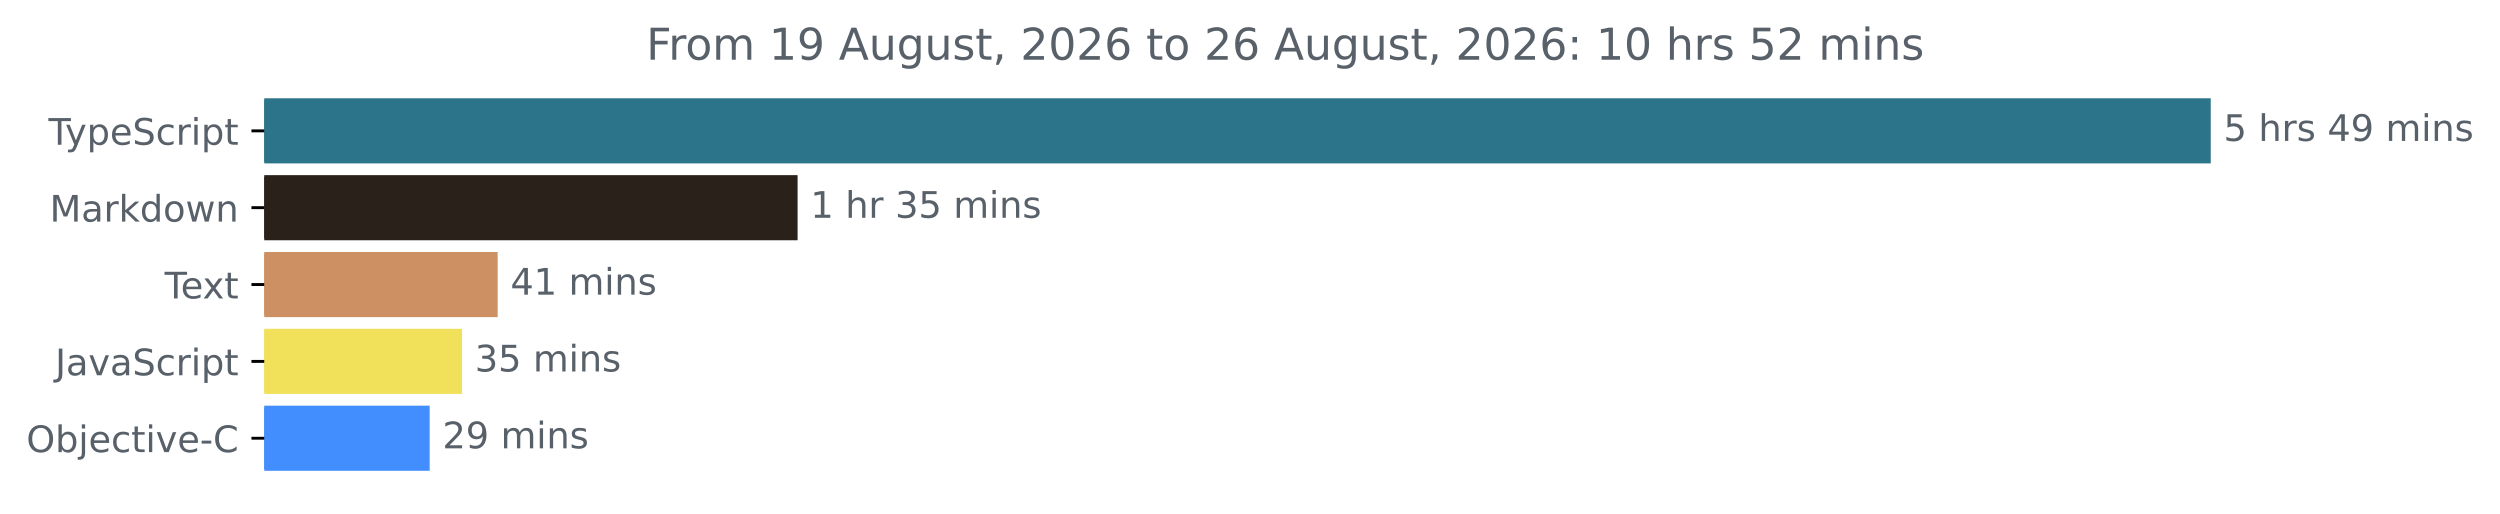
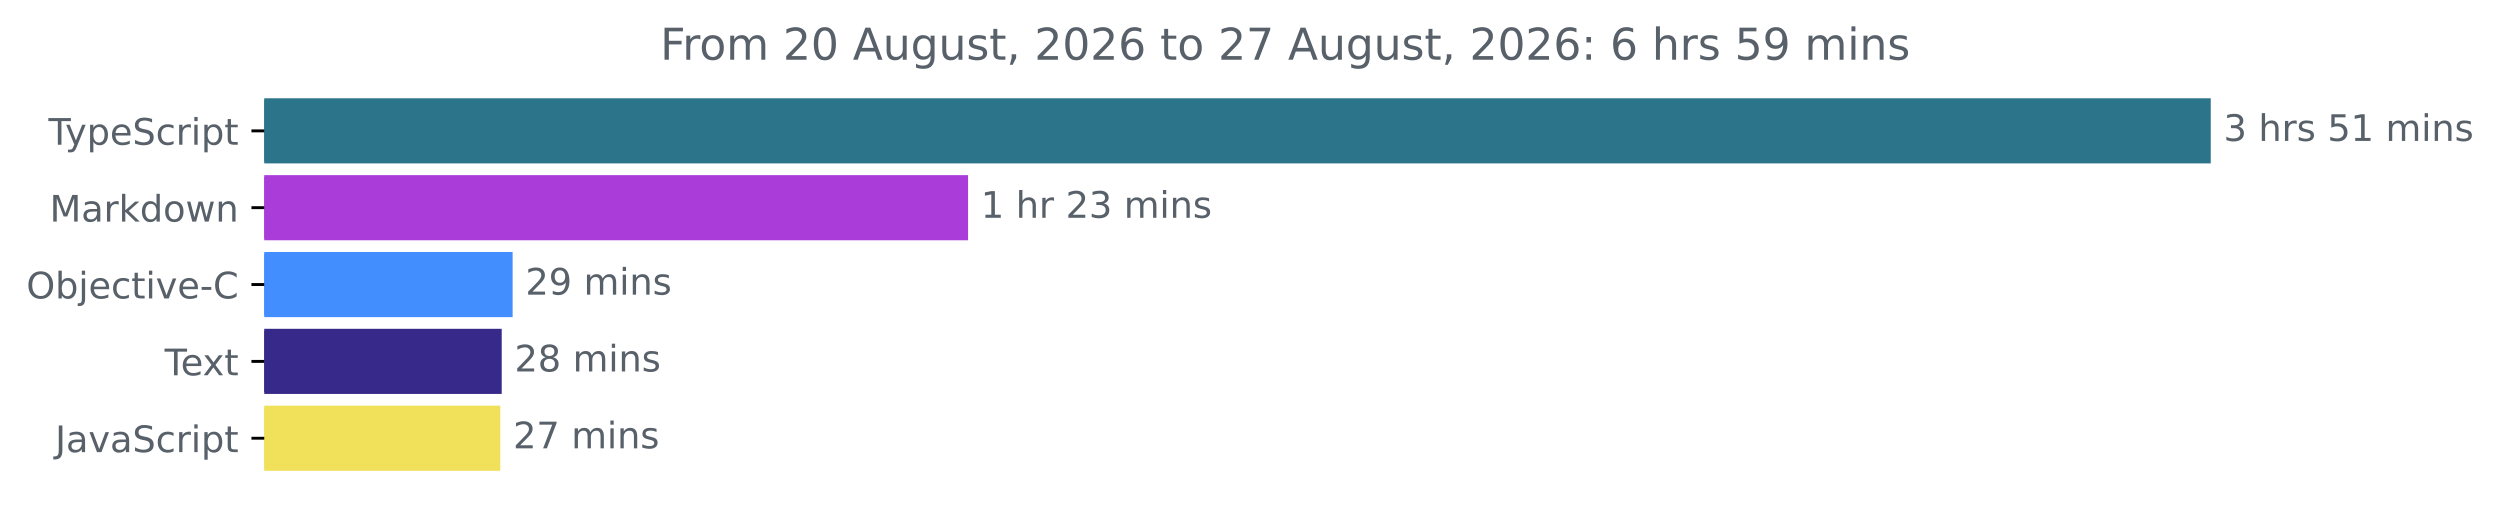
<svg xmlns="http://www.w3.org/2000/svg" xmlns:xlink="http://www.w3.org/1999/xlink" width="683.185pt" height="140.398pt" viewBox="0 0 683.185 140.398" version="1.1">
  <defs>
    <style type="text/css">*{stroke-linejoin: round; stroke-linecap: butt}</style>
  </defs>
  <g id="figure_1">
    <g id="patch_1">
      <path d="M 0 140.398  L 683.185 140.398  L 683.185 0  L 0 0  L 0 140.398  z " style="fill: none" />
    </g>
    <g id="axes_1">
      <g id="patch_2">
-         <path d="M 72.211 27.358  L 603.64 27.358  L 603.64 44.158  L 72.211 44.158  z " clip-path="url(#p8e7c6ebb8f)" style="fill: #2b7489; stroke: #2b7489; stroke-linejoin: miter" />
+         <path d="M 72.211 27.358  L 603.64 27.358  L 603.64 44.158  L 72.211 44.158  z " clip-path="url(#pd28bc0ce4e)" style="fill: #2b7489; stroke: #2b7489; stroke-linejoin: miter" />
      </g>
      <g id="patch_3">
-         <path d="M 72.211 48.358  L 217.462 48.358  L 217.462 65.158  L 72.211 65.158  z " clip-path="url(#p8e7c6ebb8f)" style="fill: #2a211b; stroke: #2a211b; stroke-linejoin: miter" />
+         <path d="M 72.211 48.358  L 264.049 48.358  L 264.049 65.158  L 72.211 65.158  z " clip-path="url(#pd28bc0ce4e)" style="fill: #aa3cd9; stroke: #aa3cd9; stroke-linejoin: miter" />
      </g>
      <g id="patch_4">
-         <path d="M 72.211 69.358  L 135.498 69.358  L 135.498 86.158  L 72.211 86.158  z " clip-path="url(#p8e7c6ebb8f)" style="fill: #cd9063; stroke: #cd9063; stroke-linejoin: miter" />
+         <path d="M 72.211 69.358  L 139.59 69.358  L 139.59 86.158  L 72.211 86.158  z " clip-path="url(#pd28bc0ce4e)" style="fill: #438eff; stroke: #438eff; stroke-linejoin: miter" />
      </g>
      <g id="patch_5">
-         <path d="M 72.211 90.358  L 125.761 90.358  L 125.761 107.158  L 72.211 107.158  z " clip-path="url(#p8e7c6ebb8f)" style="fill: #f1e05a; stroke: #f1e05a; stroke-linejoin: miter" />
+         <path d="M 72.211 90.358  L 136.606 90.358  L 136.606 107.158  L 72.211 107.158  z " clip-path="url(#pd28bc0ce4e)" style="fill: #372989; stroke: #372989; stroke-linejoin: miter" />
      </g>
      <g id="patch_6">
-         <path d="M 72.211 111.358  L 116.919 111.358  L 116.919 128.158  L 72.211 128.158  z " clip-path="url(#p8e7c6ebb8f)" style="fill: #438eff; stroke: #438eff; stroke-linejoin: miter" />
+         <path d="M 72.211 111.358  L 136.221 111.358  L 136.221 128.158  L 72.211 128.158  z " clip-path="url(#pd28bc0ce4e)" style="fill: #f1e05a; stroke: #f1e05a; stroke-linejoin: miter" />
      </g>
      <g id="matplotlib.axis_1" />
      <g id="matplotlib.axis_2">
        <g id="ytick_1">
          <g id="line2d_1">
            <defs>
-               <path id="m7619aab537" d="M 0 0  L -3.5 0  " style="stroke: #000000; stroke-width: 0.8" />
+               <path id="md7e4b765b5" d="M 0 0  L -3.5 0  " style="stroke: #000000; stroke-width: 0.8" />
            </defs>
            <g>
-               <use xlink:href="#m7619aab537" x="72.211" y="35.758" style="stroke: #000000; stroke-width: 0.8" />
+               <use xlink:href="#md7e4b765b5" x="72.211" y="35.758" style="stroke: #000000; stroke-width: 0.8" />
            </g>
          </g>
          <g id="text_1">
            <g style="fill: #586069" transform="translate(13.24062 39.55734) scale(0.1 -0.1)">
              <defs>
                <path id="DejaVuSans-54" d="M -19 4666  L 3928 4666  L 3928 4134  L 2272 4134  L 2272 0  L 1638 0  L 1638 4134  L -19 4134  L -19 4666  z " transform="scale(0.015625)" />
                <path id="DejaVuSans-79" d="M 2059 -325  Q 1816 -950 1584 -1140  Q 1353 -1331 966 -1331  L 506 -1331  L 506 -850  L 844 -850  Q 1081 -850 1212 -737  Q 1344 -625 1503 -206  L 1606 56  L 191 3500  L 800 3500  L 1894 763  L 2988 3500  L 3597 3500  L 2059 -325  z " transform="scale(0.015625)" />
                <path id="DejaVuSans-70" d="M 1159 525  L 1159 -1331  L 581 -1331  L 581 3500  L 1159 3500  L 1159 2969  Q 1341 3281 1617 3432  Q 1894 3584 2278 3584  Q 2916 3584 3314 3078  Q 3713 2572 3713 1747  Q 3713 922 3314 415  Q 2916 -91 2278 -91  Q 1894 -91 1617 61  Q 1341 213 1159 525  z M 3116 1747  Q 3116 2381 2855 2742  Q 2594 3103 2138 3103  Q 1681 3103 1420 2742  Q 1159 2381 1159 1747  Q 1159 1113 1420 752  Q 1681 391 2138 391  Q 2594 391 2855 752  Q 3116 1113 3116 1747  z " transform="scale(0.015625)" />
                <path id="DejaVuSans-65" d="M 3597 1894  L 3597 1613  L 953 1613  Q 991 1019 1311 708  Q 1631 397 2203 397  Q 2534 397 2845 478  Q 3156 559 3463 722  L 3463 178  Q 3153 47 2828 -22  Q 2503 -91 2169 -91  Q 1331 -91 842 396  Q 353 884 353 1716  Q 353 2575 817 3079  Q 1281 3584 2069 3584  Q 2775 3584 3186 3129  Q 3597 2675 3597 1894  z M 3022 2063  Q 3016 2534 2758 2815  Q 2500 3097 2075 3097  Q 1594 3097 1305 2825  Q 1016 2553 972 2059  L 3022 2063  z " transform="scale(0.015625)" />
                <path id="DejaVuSans-53" d="M 3425 4513  L 3425 3897  Q 3066 4069 2747 4153  Q 2428 4238 2131 4238  Q 1616 4238 1336 4038  Q 1056 3838 1056 3469  Q 1056 3159 1242 3001  Q 1428 2844 1947 2747  L 2328 2669  Q 3034 2534 3370 2195  Q 3706 1856 3706 1288  Q 3706 609 3251 259  Q 2797 -91 1919 -91  Q 1588 -91 1214 -16  Q 841 59 441 206  L 441 856  Q 825 641 1194 531  Q 1563 422 1919 422  Q 2459 422 2753 634  Q 3047 847 3047 1241  Q 3047 1584 2836 1778  Q 2625 1972 2144 2069  L 1759 2144  Q 1053 2284 737 2584  Q 422 2884 422 3419  Q 422 4038 858 4394  Q 1294 4750 2059 4750  Q 2388 4750 2728 4690  Q 3069 4631 3425 4513  z " transform="scale(0.015625)" />
                <path id="DejaVuSans-63" d="M 3122 3366  L 3122 2828  Q 2878 2963 2633 3030  Q 2388 3097 2138 3097  Q 1578 3097 1268 2742  Q 959 2388 959 1747  Q 959 1106 1268 751  Q 1578 397 2138 397  Q 2388 397 2633 464  Q 2878 531 3122 666  L 3122 134  Q 2881 22 2623 -34  Q 2366 -91 2075 -91  Q 1284 -91 818 406  Q 353 903 353 1747  Q 353 2603 823 3093  Q 1294 3584 2113 3584  Q 2378 3584 2631 3529  Q 2884 3475 3122 3366  z " transform="scale(0.015625)" />
                <path id="DejaVuSans-72" d="M 2631 2963  Q 2534 3019 2420 3045  Q 2306 3072 2169 3072  Q 1681 3072 1420 2755  Q 1159 2438 1159 1844  L 1159 0  L 581 0  L 581 3500  L 1159 3500  L 1159 2956  Q 1341 3275 1631 3429  Q 1922 3584 2338 3584  Q 2397 3584 2469 3576  Q 2541 3569 2628 3553  L 2631 2963  z " transform="scale(0.015625)" />
                <path id="DejaVuSans-69" d="M 603 3500  L 1178 3500  L 1178 0  L 603 0  L 603 3500  z M 603 4863  L 1178 4863  L 1178 4134  L 603 4134  L 603 4863  z " transform="scale(0.015625)" />
                <path id="DejaVuSans-74" d="M 1172 4494  L 1172 3500  L 2356 3500  L 2356 3053  L 1172 3053  L 1172 1153  Q 1172 725 1289 603  Q 1406 481 1766 481  L 2356 481  L 2356 0  L 1766 0  Q 1100 0 847 248  Q 594 497 594 1153  L 594 3053  L 172 3053  L 172 3500  L 594 3500  L 594 4494  L 1172 4494  z " transform="scale(0.015625)" />
              </defs>
              <use xlink:href="#DejaVuSans-54" />
              <use xlink:href="#DejaVuSans-79" x="45.459" />
              <use xlink:href="#DejaVuSans-70" x="104.639" />
              <use xlink:href="#DejaVuSans-65" x="168.115" />
              <use xlink:href="#DejaVuSans-53" x="229.639" />
              <use xlink:href="#DejaVuSans-63" x="293.115" />
              <use xlink:href="#DejaVuSans-72" x="348.096" />
              <use xlink:href="#DejaVuSans-69" x="389.209" />
              <use xlink:href="#DejaVuSans-70" x="416.992" />
              <use xlink:href="#DejaVuSans-74" x="480.469" />
            </g>
          </g>
        </g>
        <g id="ytick_2">
          <g id="line2d_2">
            <g>
-               <use xlink:href="#m7619aab537" x="72.211" y="56.758" style="stroke: #000000; stroke-width: 0.8" />
+               <use xlink:href="#md7e4b765b5" x="72.211" y="56.758" style="stroke: #000000; stroke-width: 0.8" />
            </g>
          </g>
          <g id="text_2">
            <g style="fill: #586069" transform="translate(13.57031 60.55734) scale(0.1 -0.1)">
              <defs>
                <path id="DejaVuSans-4d" d="M 628 4666  L 1569 4666  L 2759 1491  L 3956 4666  L 4897 4666  L 4897 0  L 4281 0  L 4281 4097  L 3078 897  L 2444 897  L 1241 4097  L 1241 0  L 628 0  L 628 4666  z " transform="scale(0.015625)" />
                <path id="DejaVuSans-61" d="M 2194 1759  Q 1497 1759 1228 1600  Q 959 1441 959 1056  Q 959 750 1161 570  Q 1363 391 1709 391  Q 2188 391 2477 730  Q 2766 1069 2766 1631  L 2766 1759  L 2194 1759  z M 3341 1997  L 3341 0  L 2766 0  L 2766 531  Q 2569 213 2275 61  Q 1981 -91 1556 -91  Q 1019 -91 701 211  Q 384 513 384 1019  Q 384 1609 779 1909  Q 1175 2209 1959 2209  L 2766 2209  L 2766 2266  Q 2766 2663 2505 2880  Q 2244 3097 1772 3097  Q 1472 3097 1187 3025  Q 903 2953 641 2809  L 641 3341  Q 956 3463 1253 3523  Q 1550 3584 1831 3584  Q 2591 3584 2966 3190  Q 3341 2797 3341 1997  z " transform="scale(0.015625)" />
                <path id="DejaVuSans-6b" d="M 581 4863  L 1159 4863  L 1159 1991  L 2875 3500  L 3609 3500  L 1753 1863  L 3688 0  L 2938 0  L 1159 1709  L 1159 0  L 581 0  L 581 4863  z " transform="scale(0.015625)" />
                <path id="DejaVuSans-64" d="M 2906 2969  L 2906 4863  L 3481 4863  L 3481 0  L 2906 0  L 2906 525  Q 2725 213 2448 61  Q 2172 -91 1784 -91  Q 1150 -91 751 415  Q 353 922 353 1747  Q 353 2572 751 3078  Q 1150 3584 1784 3584  Q 2172 3584 2448 3432  Q 2725 3281 2906 2969  z M 947 1747  Q 947 1113 1208 752  Q 1469 391 1925 391  Q 2381 391 2643 752  Q 2906 1113 2906 1747  Q 2906 2381 2643 2742  Q 2381 3103 1925 3103  Q 1469 3103 1208 2742  Q 947 2381 947 1747  z " transform="scale(0.015625)" />
                <path id="DejaVuSans-6f" d="M 1959 3097  Q 1497 3097 1228 2736  Q 959 2375 959 1747  Q 959 1119 1226 758  Q 1494 397 1959 397  Q 2419 397 2687 759  Q 2956 1122 2956 1747  Q 2956 2369 2687 2733  Q 2419 3097 1959 3097  z M 1959 3584  Q 2709 3584 3137 3096  Q 3566 2609 3566 1747  Q 3566 888 3137 398  Q 2709 -91 1959 -91  Q 1206 -91 779 398  Q 353 888 353 1747  Q 353 2609 779 3096  Q 1206 3584 1959 3584  z " transform="scale(0.015625)" />
                <path id="DejaVuSans-77" d="M 269 3500  L 844 3500  L 1563 769  L 2278 3500  L 2956 3500  L 3675 769  L 4391 3500  L 4966 3500  L 4050 0  L 3372 0  L 2619 2869  L 1863 0  L 1184 0  L 269 3500  z " transform="scale(0.015625)" />
                <path id="DejaVuSans-6e" d="M 3513 2113  L 3513 0  L 2938 0  L 2938 2094  Q 2938 2591 2744 2837  Q 2550 3084 2163 3084  Q 1697 3084 1428 2787  Q 1159 2491 1159 1978  L 1159 0  L 581 0  L 581 3500  L 1159 3500  L 1159 2956  Q 1366 3272 1645 3428  Q 1925 3584 2291 3584  Q 2894 3584 3203 3211  Q 3513 2838 3513 2113  z " transform="scale(0.015625)" />
              </defs>
              <use xlink:href="#DejaVuSans-4d" />
              <use xlink:href="#DejaVuSans-61" x="86.279" />
              <use xlink:href="#DejaVuSans-72" x="147.559" />
              <use xlink:href="#DejaVuSans-6b" x="188.672" />
              <use xlink:href="#DejaVuSans-64" x="246.582" />
              <use xlink:href="#DejaVuSans-6f" x="310.059" />
              <use xlink:href="#DejaVuSans-77" x="371.24" />
              <use xlink:href="#DejaVuSans-6e" x="453.027" />
            </g>
          </g>
        </g>
        <g id="ytick_3">
          <g id="line2d_3">
            <g>
-               <use xlink:href="#m7619aab537" x="72.211" y="77.758" style="stroke: #000000; stroke-width: 0.8" />
+               <use xlink:href="#md7e4b765b5" x="72.211" y="77.758" style="stroke: #000000; stroke-width: 0.8" />
            </g>
          </g>
          <g id="text_3">
-             <g style="fill: #586069" transform="translate(44.98594 81.55734) scale(0.1 -0.1)">
-               <defs>
-                 <path id="DejaVuSans-78" d="M 3513 3500  L 2247 1797  L 3578 0  L 2900 0  L 1881 1375  L 863 0  L 184 0  L 1544 1831  L 300 3500  L 978 3500  L 1906 2253  L 2834 3500  L 3513 3500  z " transform="scale(0.015625)" />
-               </defs>
-               <use xlink:href="#DejaVuSans-54" />
-               <use xlink:href="#DejaVuSans-65" x="44.084" />
-               <use xlink:href="#DejaVuSans-78" x="103.857" />
-               <use xlink:href="#DejaVuSans-74" x="163.037" />
-             </g>
-           </g>
-         </g>
-         <g id="ytick_4">
-           <g id="line2d_4">
-             <g>
-               <use xlink:href="#m7619aab537" x="72.211" y="98.758" style="stroke: #000000; stroke-width: 0.8" />
-             </g>
-           </g>
-           <g id="text_4">
-             <g style="fill: #586069" transform="translate(15.08125 102.5573) scale(0.1 -0.1)">
-               <defs>
-                 <path id="DejaVuSans-4a" d="M 628 4666  L 1259 4666  L 1259 325  Q 1259 -519 939 -900  Q 619 -1281 -91 -1281  L -331 -1281  L -331 -750  L -134 -750  Q 284 -750 456 -515  Q 628 -281 628 325  L 628 4666  z " transform="scale(0.015625)" />
-                 <path id="DejaVuSans-76" d="M 191 3500  L 800 3500  L 1894 563  L 2988 3500  L 3597 3500  L 2284 0  L 1503 0  L 191 3500  z " transform="scale(0.015625)" />
-               </defs>
-               <use xlink:href="#DejaVuSans-4a" />
-               <use xlink:href="#DejaVuSans-61" x="29.492" />
-               <use xlink:href="#DejaVuSans-76" x="90.771" />
-               <use xlink:href="#DejaVuSans-61" x="149.951" />
-               <use xlink:href="#DejaVuSans-53" x="211.23" />
-               <use xlink:href="#DejaVuSans-63" x="274.707" />
-               <use xlink:href="#DejaVuSans-72" x="329.688" />
-               <use xlink:href="#DejaVuSans-69" x="370.801" />
-               <use xlink:href="#DejaVuSans-70" x="398.584" />
-               <use xlink:href="#DejaVuSans-74" x="462.061" />
-             </g>
-           </g>
-         </g>
-         <g id="ytick_5">
-           <g id="line2d_5">
-             <g>
-               <use xlink:href="#m7619aab537" x="72.211" y="119.758" style="stroke: #000000; stroke-width: 0.8" />
-             </g>
-           </g>
-           <g id="text_5">
-             <g style="fill: #586069" transform="translate(7.2 123.5573) scale(0.1 -0.1)">
+             <g style="fill: #586069" transform="translate(7.2 81.55734) scale(0.1 -0.1)">
              <defs>
                <path id="DejaVuSans-4f" d="M 2522 4238  Q 1834 4238 1429 3725  Q 1025 3213 1025 2328  Q 1025 1447 1429 934  Q 1834 422 2522 422  Q 3209 422 3611 934  Q 4013 1447 4013 2328  Q 4013 3213 3611 3725  Q 3209 4238 2522 4238  z M 2522 4750  Q 3503 4750 4090 4092  Q 4678 3434 4678 2328  Q 4678 1225 4090 567  Q 3503 -91 2522 -91  Q 1538 -91 948 565  Q 359 1222 359 2328  Q 359 3434 948 4092  Q 1538 4750 2522 4750  z " transform="scale(0.015625)" />
                <path id="DejaVuSans-62" d="M 3116 1747  Q 3116 2381 2855 2742  Q 2594 3103 2138 3103  Q 1681 3103 1420 2742  Q 1159 2381 1159 1747  Q 1159 1113 1420 752  Q 1681 391 2138 391  Q 2594 391 2855 752  Q 3116 1113 3116 1747  z M 1159 2969  Q 1341 3281 1617 3432  Q 1894 3584 2278 3584  Q 2916 3584 3314 3078  Q 3713 2572 3713 1747  Q 3713 922 3314 415  Q 2916 -91 2278 -91  Q 1894 -91 1617 61  Q 1341 213 1159 525  L 1159 0  L 581 0  L 581 4863  L 1159 4863  L 1159 2969  z " transform="scale(0.015625)" />
                <path id="DejaVuSans-6a" d="M 603 3500  L 1178 3500  L 1178 -63  Q 1178 -731 923 -1031  Q 669 -1331 103 -1331  L -116 -1331  L -116 -844  L 38 -844  Q 366 -844 484 -692  Q 603 -541 603 -63  L 603 3500  z M 603 4863  L 1178 4863  L 1178 4134  L 603 4134  L 603 4863  z " transform="scale(0.015625)" />
+                 <path id="DejaVuSans-76" d="M 191 3500  L 800 3500  L 1894 563  L 2988 3500  L 3597 3500  L 2284 0  L 1503 0  L 191 3500  z " transform="scale(0.015625)" />
                <path id="DejaVuSans-2d" d="M 313 2009  L 1997 2009  L 1997 1497  L 313 1497  L 313 2009  z " transform="scale(0.015625)" />
                <path id="DejaVuSans-43" d="M 4122 4306  L 4122 3641  Q 3803 3938 3442 4084  Q 3081 4231 2675 4231  Q 1875 4231 1450 3742  Q 1025 3253 1025 2328  Q 1025 1406 1450 917  Q 1875 428 2675 428  Q 3081 428 3442 575  Q 3803 722 4122 1019  L 4122 359  Q 3791 134 3420 21  Q 3050 -91 2638 -91  Q 1578 -91 968 557  Q 359 1206 359 2328  Q 359 3453 968 4101  Q 1578 4750 2638 4750  Q 3056 4750 3426 4639  Q 3797 4528 4122 4306  z " transform="scale(0.015625)" />
              </defs>
              <use xlink:href="#DejaVuSans-4f" />
              <use xlink:href="#DejaVuSans-62" x="78.711" />
              <use xlink:href="#DejaVuSans-6a" x="142.188" />
              <use xlink:href="#DejaVuSans-65" x="169.971" />
              <use xlink:href="#DejaVuSans-63" x="231.494" />
              <use xlink:href="#DejaVuSans-74" x="286.475" />
              <use xlink:href="#DejaVuSans-69" x="325.684" />
              <use xlink:href="#DejaVuSans-76" x="353.467" />
              <use xlink:href="#DejaVuSans-65" x="412.646" />
              <use xlink:href="#DejaVuSans-2d" x="474.17" />
              <use xlink:href="#DejaVuSans-43" x="510.254" />
            </g>
          </g>
        </g>
+         <g id="ytick_4">
+           <g id="line2d_4">
+             <g>
+               <use xlink:href="#md7e4b765b5" x="72.211" y="98.758" style="stroke: #000000; stroke-width: 0.8" />
+             </g>
+           </g>
+           <g id="text_4">
+             <g style="fill: #586069" transform="translate(44.98594 102.5573) scale(0.1 -0.1)">
+               <defs>
+                 <path id="DejaVuSans-78" d="M 3513 3500  L 2247 1797  L 3578 0  L 2900 0  L 1881 1375  L 863 0  L 184 0  L 1544 1831  L 300 3500  L 978 3500  L 1906 2253  L 2834 3500  L 3513 3500  z " transform="scale(0.015625)" />
+               </defs>
+               <use xlink:href="#DejaVuSans-54" />
+               <use xlink:href="#DejaVuSans-65" x="44.084" />
+               <use xlink:href="#DejaVuSans-78" x="103.857" />
+               <use xlink:href="#DejaVuSans-74" x="163.037" />
+             </g>
+           </g>
+         </g>
+         <g id="ytick_5">
+           <g id="line2d_5">
+             <g>
+               <use xlink:href="#md7e4b765b5" x="72.211" y="119.758" style="stroke: #000000; stroke-width: 0.8" />
+             </g>
+           </g>
+           <g id="text_5">
+             <g style="fill: #586069" transform="translate(15.08125 123.5573) scale(0.1 -0.1)">
+               <defs>
+                 <path id="DejaVuSans-4a" d="M 628 4666  L 1259 4666  L 1259 325  Q 1259 -519 939 -900  Q 619 -1281 -91 -1281  L -331 -1281  L -331 -750  L -134 -750  Q 284 -750 456 -515  Q 628 -281 628 325  L 628 4666  z " transform="scale(0.015625)" />
+               </defs>
+               <use xlink:href="#DejaVuSans-4a" />
+               <use xlink:href="#DejaVuSans-61" x="29.492" />
+               <use xlink:href="#DejaVuSans-76" x="90.771" />
+               <use xlink:href="#DejaVuSans-61" x="149.951" />
+               <use xlink:href="#DejaVuSans-53" x="211.23" />
+               <use xlink:href="#DejaVuSans-63" x="274.707" />
+               <use xlink:href="#DejaVuSans-72" x="329.688" />
+               <use xlink:href="#DejaVuSans-69" x="370.801" />
+               <use xlink:href="#DejaVuSans-70" x="398.584" />
+               <use xlink:href="#DejaVuSans-74" x="462.061" />
+             </g>
+           </g>
+         </g>
      </g>
      <g id="text_6">
        <g style="fill: #586069" transform="translate(607.6395 38.5175) scale(0.1 -0.1)">
          <defs>
-             <path id="DejaVuSans-35" d="M 691 4666  L 3169 4666  L 3169 4134  L 1269 4134  L 1269 2991  Q 1406 3038 1543 3061  Q 1681 3084 1819 3084  Q 2600 3084 3056 2656  Q 3513 2228 3513 1497  Q 3513 744 3044 326  Q 2575 -91 1722 -91  Q 1428 -91 1123 -41  Q 819 9 494 109  L 494 744  Q 775 591 1075 516  Q 1375 441 1709 441  Q 2250 441 2565 725  Q 2881 1009 2881 1497  Q 2881 1984 2565 2268  Q 2250 2553 1709 2553  Q 1456 2553 1204 2497  Q 953 2441 691 2322  L 691 4666  z " transform="scale(0.015625)" />
+             <path id="DejaVuSans-33" d="M 2597 2516  Q 3050 2419 3304 2112  Q 3559 1806 3559 1356  Q 3559 666 3084 287  Q 2609 -91 1734 -91  Q 1441 -91 1130 -33  Q 819 25 488 141  L 488 750  Q 750 597 1062 519  Q 1375 441 1716 441  Q 2309 441 2620 675  Q 2931 909 2931 1356  Q 2931 1769 2642 2001  Q 2353 2234 1838 2234  L 1294 2234  L 1294 2753  L 1863 2753  Q 2328 2753 2575 2939  Q 2822 3125 2822 3475  Q 2822 3834 2567 4026  Q 2313 4219 1838 4219  Q 1578 4219 1281 4162  Q 984 4106 628 3988  L 628 4550  Q 988 4650 1302 4700  Q 1616 4750 1894 4750  Q 2613 4750 3031 4423  Q 3450 4097 3450 3541  Q 3450 3153 3228 2886  Q 3006 2619 2597 2516  z " transform="scale(0.015625)" />
            <path id="DejaVuSans-20" transform="scale(0.015625)" />
            <path id="DejaVuSans-68" d="M 3513 2113  L 3513 0  L 2938 0  L 2938 2094  Q 2938 2591 2744 2837  Q 2550 3084 2163 3084  Q 1697 3084 1428 2787  Q 1159 2491 1159 1978  L 1159 0  L 581 0  L 581 4863  L 1159 4863  L 1159 2956  Q 1366 3272 1645 3428  Q 1925 3584 2291 3584  Q 2894 3584 3203 3211  Q 3513 2838 3513 2113  z " transform="scale(0.015625)" />
            <path id="DejaVuSans-73" d="M 2834 3397  L 2834 2853  Q 2591 2978 2328 3040  Q 2066 3103 1784 3103  Q 1356 3103 1142 2972  Q 928 2841 928 2578  Q 928 2378 1081 2264  Q 1234 2150 1697 2047  L 1894 2003  Q 2506 1872 2764 1633  Q 3022 1394 3022 966  Q 3022 478 2636 193  Q 2250 -91 1575 -91  Q 1294 -91 989 -36  Q 684 19 347 128  L 347 722  Q 666 556 975 473  Q 1284 391 1588 391  Q 1994 391 2212 530  Q 2431 669 2431 922  Q 2431 1156 2273 1281  Q 2116 1406 1581 1522  L 1381 1569  Q 847 1681 609 1914  Q 372 2147 372 2553  Q 372 3047 722 3315  Q 1072 3584 1716 3584  Q 2034 3584 2315 3537  Q 2597 3491 2834 3397  z " transform="scale(0.015625)" />
-             <path id="DejaVuSans-34" d="M 2419 4116  L 825 1625  L 2419 1625  L 2419 4116  z M 2253 4666  L 3047 4666  L 3047 1625  L 3713 1625  L 3713 1100  L 3047 1100  L 3047 0  L 2419 0  L 2419 1100  L 313 1100  L 313 1709  L 2253 4666  z " transform="scale(0.015625)" />
-             <path id="DejaVuSans-39" d="M 703 97  L 703 672  Q 941 559 1184 500  Q 1428 441 1663 441  Q 2288 441 2617 861  Q 2947 1281 2994 2138  Q 2813 1869 2534 1725  Q 2256 1581 1919 1581  Q 1219 1581 811 2004  Q 403 2428 403 3163  Q 403 3881 828 4315  Q 1253 4750 1959 4750  Q 2769 4750 3195 4129  Q 3622 3509 3622 2328  Q 3622 1225 3098 567  Q 2575 -91 1691 -91  Q 1453 -91 1209 -44  Q 966 3 703 97  z M 1959 2075  Q 2384 2075 2632 2365  Q 2881 2656 2881 3163  Q 2881 3666 2632 3958  Q 2384 4250 1959 4250  Q 1534 4250 1286 3958  Q 1038 3666 1038 3163  Q 1038 2656 1286 2365  Q 1534 2075 1959 2075  z " transform="scale(0.015625)" />
+             <path id="DejaVuSans-35" d="M 691 4666  L 3169 4666  L 3169 4134  L 1269 4134  L 1269 2991  Q 1406 3038 1543 3061  Q 1681 3084 1819 3084  Q 2600 3084 3056 2656  Q 3513 2228 3513 1497  Q 3513 744 3044 326  Q 2575 -91 1722 -91  Q 1428 -91 1123 -41  Q 819 9 494 109  L 494 744  Q 775 591 1075 516  Q 1375 441 1709 441  Q 2250 441 2565 725  Q 2881 1009 2881 1497  Q 2881 1984 2565 2268  Q 2250 2553 1709 2553  Q 1456 2553 1204 2497  Q 953 2441 691 2322  L 691 4666  z " transform="scale(0.015625)" />
+             <path id="DejaVuSans-31" d="M 794 531  L 1825 531  L 1825 4091  L 703 3866  L 703 4441  L 1819 4666  L 2450 4666  L 2450 531  L 3481 531  L 3481 0  L 794 0  L 794 531  z " transform="scale(0.015625)" />
            <path id="DejaVuSans-6d" d="M 3328 2828  Q 3544 3216 3844 3400  Q 4144 3584 4550 3584  Q 5097 3584 5394 3201  Q 5691 2819 5691 2113  L 5691 0  L 5113 0  L 5113 2094  Q 5113 2597 4934 2840  Q 4756 3084 4391 3084  Q 3944 3084 3684 2787  Q 3425 2491 3425 1978  L 3425 0  L 2847 0  L 2847 2094  Q 2847 2600 2669 2842  Q 2491 3084 2119 3084  Q 1678 3084 1418 2786  Q 1159 2488 1159 1978  L 1159 0  L 581 0  L 581 3500  L 1159 3500  L 1159 2956  Q 1356 3278 1631 3431  Q 1906 3584 2284 3584  Q 2666 3584 2933 3390  Q 3200 3197 3328 2828  z " transform="scale(0.015625)" />
          </defs>
-           <use xlink:href="#DejaVuSans-35" />
+           <use xlink:href="#DejaVuSans-33" />
          <use xlink:href="#DejaVuSans-20" x="63.623" />
          <use xlink:href="#DejaVuSans-68" x="95.41" />
          <use xlink:href="#DejaVuSans-72" x="158.789" />
          <use xlink:href="#DejaVuSans-73" x="199.902" />
          <use xlink:href="#DejaVuSans-20" x="252.002" />
-           <use xlink:href="#DejaVuSans-34" x="283.789" />
-           <use xlink:href="#DejaVuSans-39" x="347.412" />
+           <use xlink:href="#DejaVuSans-35" x="283.789" />
+           <use xlink:href="#DejaVuSans-31" x="347.412" />
          <use xlink:href="#DejaVuSans-20" x="411.035" />
          <use xlink:href="#DejaVuSans-6d" x="442.822" />
          <use xlink:href="#DejaVuSans-69" x="540.234" />
          <use xlink:href="#DejaVuSans-6e" x="568.018" />
          <use xlink:href="#DejaVuSans-73" x="631.396" />
        </g>
      </g>
      <g id="text_7">
-         <g style="fill: #586069" transform="translate(221.4621 59.5175) scale(0.1 -0.1)">
-           <defs>
-             <path id="DejaVuSans-31" d="M 794 531  L 1825 531  L 1825 4091  L 703 3866  L 703 4441  L 1819 4666  L 2450 4666  L 2450 531  L 3481 531  L 3481 0  L 794 0  L 794 531  z " transform="scale(0.015625)" />
-             <path id="DejaVuSans-33" d="M 2597 2516  Q 3050 2419 3304 2112  Q 3559 1806 3559 1356  Q 3559 666 3084 287  Q 2609 -91 1734 -91  Q 1441 -91 1130 -33  Q 819 25 488 141  L 488 750  Q 750 597 1062 519  Q 1375 441 1716 441  Q 2309 441 2620 675  Q 2931 909 2931 1356  Q 2931 1769 2642 2001  Q 2353 2234 1838 2234  L 1294 2234  L 1294 2753  L 1863 2753  Q 2328 2753 2575 2939  Q 2822 3125 2822 3475  Q 2822 3834 2567 4026  Q 2313 4219 1838 4219  Q 1578 4219 1281 4162  Q 984 4106 628 3988  L 628 4550  Q 988 4650 1302 4700  Q 1616 4750 1894 4750  Q 2613 4750 3031 4423  Q 3450 4097 3450 3541  Q 3450 3153 3228 2886  Q 3006 2619 2597 2516  z " transform="scale(0.015625)" />
+         <g style="fill: #586069" transform="translate(268.0489 59.5175) scale(0.1 -0.1)">
+           <defs>
+             <path id="DejaVuSans-32" d="M 1228 531  L 3431 531  L 3431 0  L 469 0  L 469 531  Q 828 903 1448 1529  Q 2069 2156 2228 2338  Q 2531 2678 2651 2914  Q 2772 3150 2772 3378  Q 2772 3750 2511 3984  Q 2250 4219 1831 4219  Q 1534 4219 1204 4116  Q 875 4013 500 3803  L 500 4441  Q 881 4594 1212 4672  Q 1544 4750 1819 4750  Q 2544 4750 2975 4387  Q 3406 4025 3406 3419  Q 3406 3131 3298 2873  Q 3191 2616 2906 2266  Q 2828 2175 2409 1742  Q 1991 1309 1228 531  z " transform="scale(0.015625)" />
          </defs>
          <use xlink:href="#DejaVuSans-31" />
          <use xlink:href="#DejaVuSans-20" x="63.623" />
          <use xlink:href="#DejaVuSans-68" x="95.41" />
          <use xlink:href="#DejaVuSans-72" x="158.789" />
          <use xlink:href="#DejaVuSans-20" x="199.902" />
-           <use xlink:href="#DejaVuSans-33" x="231.689" />
-           <use xlink:href="#DejaVuSans-35" x="295.312" />
+           <use xlink:href="#DejaVuSans-32" x="231.689" />
+           <use xlink:href="#DejaVuSans-33" x="295.312" />
          <use xlink:href="#DejaVuSans-20" x="358.936" />
          <use xlink:href="#DejaVuSans-6d" x="390.723" />
          <use xlink:href="#DejaVuSans-69" x="488.135" />
          <use xlink:href="#DejaVuSans-6e" x="515.918" />
          <use xlink:href="#DejaVuSans-73" x="579.297" />
        </g>
      </g>
      <g id="text_8">
-         <g style="fill: #586069" transform="translate(139.4975 80.5175) scale(0.1 -0.1)">
-           <use xlink:href="#DejaVuSans-34" />
-           <use xlink:href="#DejaVuSans-31" x="63.623" />
-           <use xlink:href="#DejaVuSans-20" x="127.246" />
-           <use xlink:href="#DejaVuSans-6d" x="159.033" />
-           <use xlink:href="#DejaVuSans-69" x="256.445" />
-           <use xlink:href="#DejaVuSans-6e" x="284.229" />
-           <use xlink:href="#DejaVuSans-73" x="347.607" />
-         </g>
-       </g>
-       <g id="text_9">
-         <g style="fill: #586069" transform="translate(129.7611 101.5175) scale(0.1 -0.1)">
-           <use xlink:href="#DejaVuSans-33" />
-           <use xlink:href="#DejaVuSans-35" x="63.623" />
-           <use xlink:href="#DejaVuSans-20" x="127.246" />
-           <use xlink:href="#DejaVuSans-6d" x="159.033" />
-           <use xlink:href="#DejaVuSans-69" x="256.445" />
-           <use xlink:href="#DejaVuSans-6e" x="284.229" />
-           <use xlink:href="#DejaVuSans-73" x="347.607" />
-         </g>
-       </g>
-       <g id="text_10">
-         <g style="fill: #586069" transform="translate(120.9189 122.5175) scale(0.1 -0.1)">
-           <defs>
-             <path id="DejaVuSans-32" d="M 1228 531  L 3431 531  L 3431 0  L 469 0  L 469 531  Q 828 903 1448 1529  Q 2069 2156 2228 2338  Q 2531 2678 2651 2914  Q 2772 3150 2772 3378  Q 2772 3750 2511 3984  Q 2250 4219 1831 4219  Q 1534 4219 1204 4116  Q 875 4013 500 3803  L 500 4441  Q 881 4594 1212 4672  Q 1544 4750 1819 4750  Q 2544 4750 2975 4387  Q 3406 4025 3406 3419  Q 3406 3131 3298 2873  Q 3191 2616 2906 2266  Q 2828 2175 2409 1742  Q 1991 1309 1228 531  z " transform="scale(0.015625)" />
+         <g style="fill: #586069" transform="translate(143.59 80.5175) scale(0.1 -0.1)">
+           <defs>
+             <path id="DejaVuSans-39" d="M 703 97  L 703 672  Q 941 559 1184 500  Q 1428 441 1663 441  Q 2288 441 2617 861  Q 2947 1281 2994 2138  Q 2813 1869 2534 1725  Q 2256 1581 1919 1581  Q 1219 1581 811 2004  Q 403 2428 403 3163  Q 403 3881 828 4315  Q 1253 4750 1959 4750  Q 2769 4750 3195 4129  Q 3622 3509 3622 2328  Q 3622 1225 3098 567  Q 2575 -91 1691 -91  Q 1453 -91 1209 -44  Q 966 3 703 97  z M 1959 2075  Q 2384 2075 2632 2365  Q 2881 2656 2881 3163  Q 2881 3666 2632 3958  Q 2384 4250 1959 4250  Q 1534 4250 1286 3958  Q 1038 3666 1038 3163  Q 1038 2656 1286 2365  Q 1534 2075 1959 2075  z " transform="scale(0.015625)" />
          </defs>
          <use xlink:href="#DejaVuSans-32" />
          <use xlink:href="#DejaVuSans-39" x="63.623" />
          <use xlink:href="#DejaVuSans-20" x="127.246" />
          <use xlink:href="#DejaVuSans-6d" x="159.033" />
          <use xlink:href="#DejaVuSans-69" x="256.445" />
          <use xlink:href="#DejaVuSans-6e" x="284.229" />
          <use xlink:href="#DejaVuSans-73" x="347.607" />
        </g>
      </g>
+       <g id="text_9">
+         <g style="fill: #586069" transform="translate(140.6061 101.5175) scale(0.1 -0.1)">
+           <defs>
+             <path id="DejaVuSans-38" d="M 2034 2216  Q 1584 2216 1326 1975  Q 1069 1734 1069 1313  Q 1069 891 1326 650  Q 1584 409 2034 409  Q 2484 409 2743 651  Q 3003 894 3003 1313  Q 3003 1734 2745 1975  Q 2488 2216 2034 2216  z M 1403 2484  Q 997 2584 770 2862  Q 544 3141 544 3541  Q 544 4100 942 4425  Q 1341 4750 2034 4750  Q 2731 4750 3128 4425  Q 3525 4100 3525 3541  Q 3525 3141 3298 2862  Q 3072 2584 2669 2484  Q 3125 2378 3379 2068  Q 3634 1759 3634 1313  Q 3634 634 3220 271  Q 2806 -91 2034 -91  Q 1263 -91 848 271  Q 434 634 434 1313  Q 434 1759 690 2068  Q 947 2378 1403 2484  z M 1172 3481  Q 1172 3119 1398 2916  Q 1625 2713 2034 2713  Q 2441 2713 2670 2916  Q 2900 3119 2900 3481  Q 2900 3844 2670 4047  Q 2441 4250 2034 4250  Q 1625 4250 1398 4047  Q 1172 3844 1172 3481  z " transform="scale(0.015625)" />
+           </defs>
+           <use xlink:href="#DejaVuSans-32" />
+           <use xlink:href="#DejaVuSans-38" x="63.623" />
+           <use xlink:href="#DejaVuSans-20" x="127.246" />
+           <use xlink:href="#DejaVuSans-6d" x="159.033" />
+           <use xlink:href="#DejaVuSans-69" x="256.445" />
+           <use xlink:href="#DejaVuSans-6e" x="284.229" />
+           <use xlink:href="#DejaVuSans-73" x="347.607" />
+         </g>
+       </g>
+       <g id="text_10">
+         <g style="fill: #586069" transform="translate(140.2211 122.5175) scale(0.1 -0.1)">
+           <defs>
+             <path id="DejaVuSans-37" d="M 525 4666  L 3525 4666  L 3525 4397  L 1831 0  L 1172 0  L 2766 4134  L 525 4134  L 525 4666  z " transform="scale(0.015625)" />
+           </defs>
+           <use xlink:href="#DejaVuSans-32" />
+           <use xlink:href="#DejaVuSans-37" x="63.623" />
+           <use xlink:href="#DejaVuSans-20" x="127.246" />
+           <use xlink:href="#DejaVuSans-6d" x="159.033" />
+           <use xlink:href="#DejaVuSans-69" x="256.445" />
+           <use xlink:href="#DejaVuSans-6e" x="284.229" />
+           <use xlink:href="#DejaVuSans-73" x="347.607" />
+         </g>
+       </g>
      <g id="text_11">
-         <g style="fill: #586069" transform="translate(176.6072 16.31812) scale(0.12 -0.12)">
+         <g style="fill: #586069" transform="translate(180.4247 16.31812) scale(0.12 -0.12)">
          <defs>
            <path id="DejaVuSans-46" d="M 628 4666  L 3309 4666  L 3309 4134  L 1259 4134  L 1259 2759  L 3109 2759  L 3109 2228  L 1259 2228  L 1259 0  L 628 0  L 628 4666  z " transform="scale(0.015625)" />
+             <path id="DejaVuSans-30" d="M 2034 4250  Q 1547 4250 1301 3770  Q 1056 3291 1056 2328  Q 1056 1369 1301 889  Q 1547 409 2034 409  Q 2525 409 2770 889  Q 3016 1369 3016 2328  Q 3016 3291 2770 3770  Q 2525 4250 2034 4250  z M 2034 4750  Q 2819 4750 3233 4129  Q 3647 3509 3647 2328  Q 3647 1150 3233 529  Q 2819 -91 2034 -91  Q 1250 -91 836 529  Q 422 1150 422 2328  Q 422 3509 836 4129  Q 1250 4750 2034 4750  z " transform="scale(0.015625)" />
            <path id="DejaVuSans-41" d="M 2188 4044  L 1331 1722  L 3047 1722  L 2188 4044  z M 1831 4666  L 2547 4666  L 4325 0  L 3669 0  L 3244 1197  L 1141 1197  L 716 0  L 50 0  L 1831 4666  z " transform="scale(0.015625)" />
            <path id="DejaVuSans-75" d="M 544 1381  L 544 3500  L 1119 3500  L 1119 1403  Q 1119 906 1312 657  Q 1506 409 1894 409  Q 2359 409 2629 706  Q 2900 1003 2900 1516  L 2900 3500  L 3475 3500  L 3475 0  L 2900 0  L 2900 538  Q 2691 219 2414 64  Q 2138 -91 1772 -91  Q 1169 -91 856 284  Q 544 659 544 1381  z M 1991 3584  L 1991 3584  z " transform="scale(0.015625)" />
            <path id="DejaVuSans-67" d="M 2906 1791  Q 2906 2416 2648 2759  Q 2391 3103 1925 3103  Q 1463 3103 1205 2759  Q 947 2416 947 1791  Q 947 1169 1205 825  Q 1463 481 1925 481  Q 2391 481 2648 825  Q 2906 1169 2906 1791  z M 3481 434  Q 3481 -459 3084 -895  Q 2688 -1331 1869 -1331  Q 1566 -1331 1297 -1286  Q 1028 -1241 775 -1147  L 775 -588  Q 1028 -725 1275 -790  Q 1522 -856 1778 -856  Q 2344 -856 2625 -561  Q 2906 -266 2906 331  L 2906 616  Q 2728 306 2450 153  Q 2172 0 1784 0  Q 1141 0 747 490  Q 353 981 353 1791  Q 353 2603 747 3093  Q 1141 3584 1784 3584  Q 2172 3584 2450 3431  Q 2728 3278 2906 2969  L 2906 3500  L 3481 3500  L 3481 434  z " transform="scale(0.015625)" />
            <path id="DejaVuSans-2c" d="M 750 794  L 1409 794  L 1409 256  L 897 -744  L 494 -744  L 750 256  L 750 794  z " transform="scale(0.015625)" />
-             <path id="DejaVuSans-30" d="M 2034 4250  Q 1547 4250 1301 3770  Q 1056 3291 1056 2328  Q 1056 1369 1301 889  Q 1547 409 2034 409  Q 2525 409 2770 889  Q 3016 1369 3016 2328  Q 3016 3291 2770 3770  Q 2525 4250 2034 4250  z M 2034 4750  Q 2819 4750 3233 4129  Q 3647 3509 3647 2328  Q 3647 1150 3233 529  Q 2819 -91 2034 -91  Q 1250 -91 836 529  Q 422 1150 422 2328  Q 422 3509 836 4129  Q 1250 4750 2034 4750  z " transform="scale(0.015625)" />
            <path id="DejaVuSans-36" d="M 2113 2584  Q 1688 2584 1439 2293  Q 1191 2003 1191 1497  Q 1191 994 1439 701  Q 1688 409 2113 409  Q 2538 409 2786 701  Q 3034 994 3034 1497  Q 3034 2003 2786 2293  Q 2538 2584 2113 2584  z M 3366 4563  L 3366 3988  Q 3128 4100 2886 4159  Q 2644 4219 2406 4219  Q 1781 4219 1451 3797  Q 1122 3375 1075 2522  Q 1259 2794 1537 2939  Q 1816 3084 2150 3084  Q 2853 3084 3261 2657  Q 3669 2231 3669 1497  Q 3669 778 3244 343  Q 2819 -91 2113 -91  Q 1303 -91 875 529  Q 447 1150 447 2328  Q 447 3434 972 4092  Q 1497 4750 2381 4750  Q 2619 4750 2861 4703  Q 3103 4656 3366 4563  z " transform="scale(0.015625)" />
            <path id="DejaVuSans-3a" d="M 750 794  L 1409 794  L 1409 0  L 750 0  L 750 794  z M 750 3309  L 1409 3309  L 1409 2516  L 750 2516  L 750 3309  z " transform="scale(0.015625)" />
          </defs>
          <use xlink:href="#DejaVuSans-46" />
          <use xlink:href="#DejaVuSans-72" x="50.27" />
          <use xlink:href="#DejaVuSans-6f" x="89.133" />
          <use xlink:href="#DejaVuSans-6d" x="150.314" />
          <use xlink:href="#DejaVuSans-20" x="247.727" />
-           <use xlink:href="#DejaVuSans-31" x="279.514" />
-           <use xlink:href="#DejaVuSans-39" x="343.137" />
+           <use xlink:href="#DejaVuSans-32" x="279.514" />
+           <use xlink:href="#DejaVuSans-30" x="343.137" />
          <use xlink:href="#DejaVuSans-20" x="406.76" />
          <use xlink:href="#DejaVuSans-41" x="438.547" />
          <use xlink:href="#DejaVuSans-75" x="506.955" />
          <use xlink:href="#DejaVuSans-67" x="570.334" />
          <use xlink:href="#DejaVuSans-75" x="633.811" />
          <use xlink:href="#DejaVuSans-73" x="697.189" />
          <use xlink:href="#DejaVuSans-74" x="749.289" />
          <use xlink:href="#DejaVuSans-2c" x="788.498" />
          <use xlink:href="#DejaVuSans-20" x="820.285" />
          <use xlink:href="#DejaVuSans-32" x="852.072" />
          <use xlink:href="#DejaVuSans-30" x="915.695" />
          <use xlink:href="#DejaVuSans-32" x="979.318" />
          <use xlink:href="#DejaVuSans-36" x="1042.941" />
          <use xlink:href="#DejaVuSans-20" x="1106.564" />
          <use xlink:href="#DejaVuSans-74" x="1138.352" />
          <use xlink:href="#DejaVuSans-6f" x="1177.561" />
          <use xlink:href="#DejaVuSans-20" x="1238.742" />
          <use xlink:href="#DejaVuSans-32" x="1270.529" />
-           <use xlink:href="#DejaVuSans-36" x="1334.152" />
+           <use xlink:href="#DejaVuSans-37" x="1334.152" />
          <use xlink:href="#DejaVuSans-20" x="1397.775" />
          <use xlink:href="#DejaVuSans-41" x="1429.562" />
          <use xlink:href="#DejaVuSans-75" x="1497.971" />
          <use xlink:href="#DejaVuSans-67" x="1561.35" />
          <use xlink:href="#DejaVuSans-75" x="1624.826" />
          <use xlink:href="#DejaVuSans-73" x="1688.205" />
          <use xlink:href="#DejaVuSans-74" x="1740.305" />
          <use xlink:href="#DejaVuSans-2c" x="1779.514" />
          <use xlink:href="#DejaVuSans-20" x="1811.301" />
          <use xlink:href="#DejaVuSans-32" x="1843.088" />
          <use xlink:href="#DejaVuSans-30" x="1906.711" />
          <use xlink:href="#DejaVuSans-32" x="1970.334" />
          <use xlink:href="#DejaVuSans-36" x="2033.957" />
          <use xlink:href="#DejaVuSans-3a" x="2097.58" />
          <use xlink:href="#DejaVuSans-20" x="2131.271" />
-           <use xlink:href="#DejaVuSans-31" x="2163.059" />
-           <use xlink:href="#DejaVuSans-30" x="2226.682" />
-           <use xlink:href="#DejaVuSans-20" x="2290.305" />
-           <use xlink:href="#DejaVuSans-68" x="2322.092" />
-           <use xlink:href="#DejaVuSans-72" x="2385.471" />
-           <use xlink:href="#DejaVuSans-73" x="2426.584" />
-           <use xlink:href="#DejaVuSans-20" x="2478.684" />
-           <use xlink:href="#DejaVuSans-35" x="2510.471" />
-           <use xlink:href="#DejaVuSans-32" x="2574.094" />
-           <use xlink:href="#DejaVuSans-20" x="2637.717" />
-           <use xlink:href="#DejaVuSans-6d" x="2669.504" />
-           <use xlink:href="#DejaVuSans-69" x="2766.916" />
-           <use xlink:href="#DejaVuSans-6e" x="2794.699" />
-           <use xlink:href="#DejaVuSans-73" x="2858.078" />
+           <use xlink:href="#DejaVuSans-36" x="2163.059" />
+           <use xlink:href="#DejaVuSans-20" x="2226.682" />
+           <use xlink:href="#DejaVuSans-68" x="2258.469" />
+           <use xlink:href="#DejaVuSans-72" x="2321.848" />
+           <use xlink:href="#DejaVuSans-73" x="2362.961" />
+           <use xlink:href="#DejaVuSans-20" x="2415.061" />
+           <use xlink:href="#DejaVuSans-35" x="2446.848" />
+           <use xlink:href="#DejaVuSans-39" x="2510.471" />
+           <use xlink:href="#DejaVuSans-20" x="2574.094" />
+           <use xlink:href="#DejaVuSans-6d" x="2605.881" />
+           <use xlink:href="#DejaVuSans-69" x="2703.293" />
+           <use xlink:href="#DejaVuSans-6e" x="2731.076" />
+           <use xlink:href="#DejaVuSans-73" x="2794.455" />
        </g>
      </g>
    </g>
  </g>
  <defs>
-     <clipPath id="p8e7c6ebb8f">
+     <clipPath id="pd28bc0ce4e">
      <rect x="72.211" y="22.318" width="558" height="110.88" />
    </clipPath>
  </defs>
</svg>
